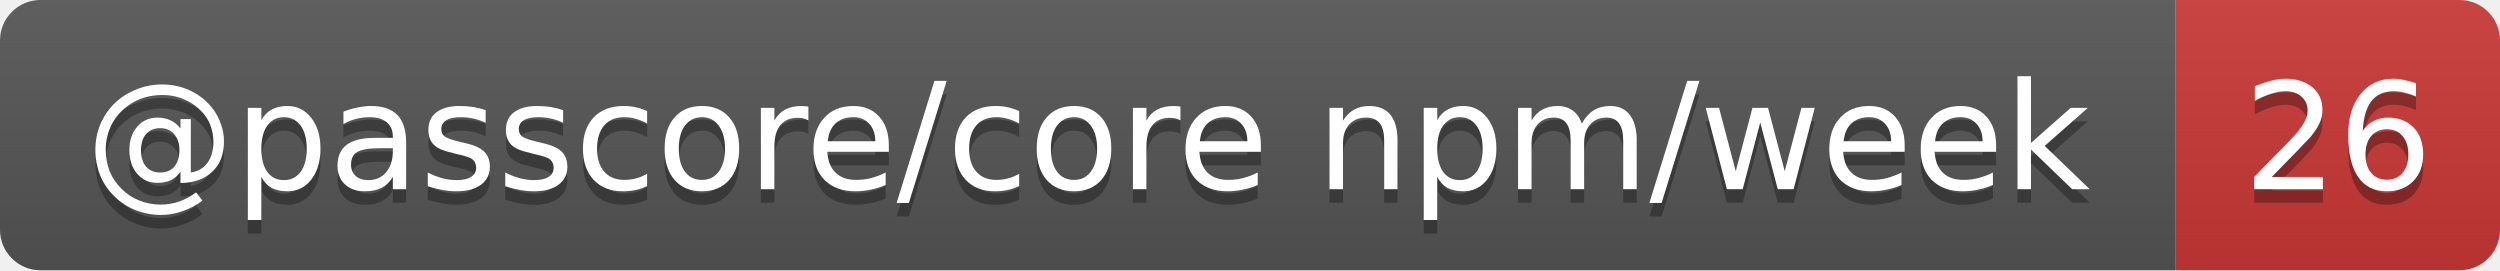
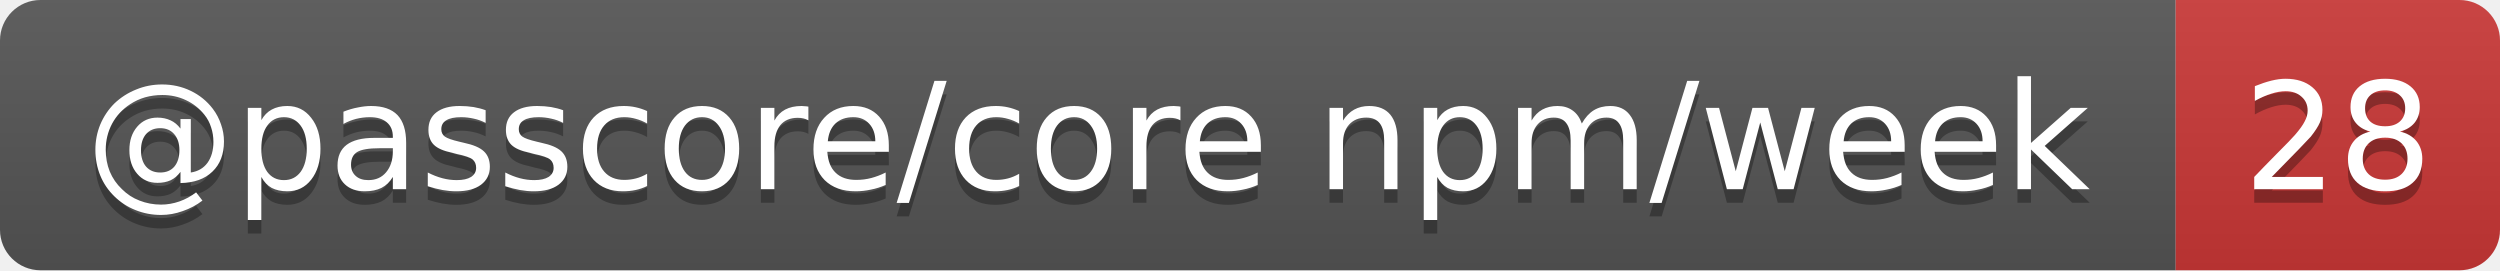
- <svg xmlns="http://www.w3.org/2000/svg" width="185" height="20" role="img" aria-label="@passcore/core npm/week: 26">
+ <svg xmlns="http://www.w3.org/2000/svg" width="185" height="20" role="img" aria-label="@passcore/core npm/week: 28">
  <linearGradient id="s" x2="0" y2="100%">
    <stop offset="0" stop-color="#bbb" stop-opacity=".1" />
    <stop offset="1" stop-opacity=".1" />
  </linearGradient>
  <clipPath id="r">
    <rect width="185" height="20" rx="3" fill="#fff" />
  </clipPath>
  <g clip-path="url(#r)">
    <rect width="161" height="20" fill="#555" />
    <rect x="161" width="24" height="20" fill="#cb3837" />
    <rect width="185" height="20" fill="url(#s)" />
  </g>
  <g fill="#fff" text-anchor="middle" font-family="Verdana,Geneva,DejaVu Sans,sans-serif" text-rendering="geometricPrecision" font-size="11">
    <text aria-hidden="true" x="80.5" y="15" fill="#010101" fill-opacity=".3" textLength="150.5">@passcore/core npm/week</text>
-     <text aria-hidden="true" x="173" y="15" fill="#010101" fill-opacity=".3" textLength="14">26</text>
+     <text aria-hidden="true" x="173" y="15" fill="#010101" fill-opacity=".3" textLength="14">28</text>
    <text x="80.5" y="14" textLength="150.5">@passcore/core npm/week</text>
-     <text x="173" y="14" textLength="14">26</text>
+     <text x="173" y="14" textLength="14">28</text>
  </g>
</svg>
